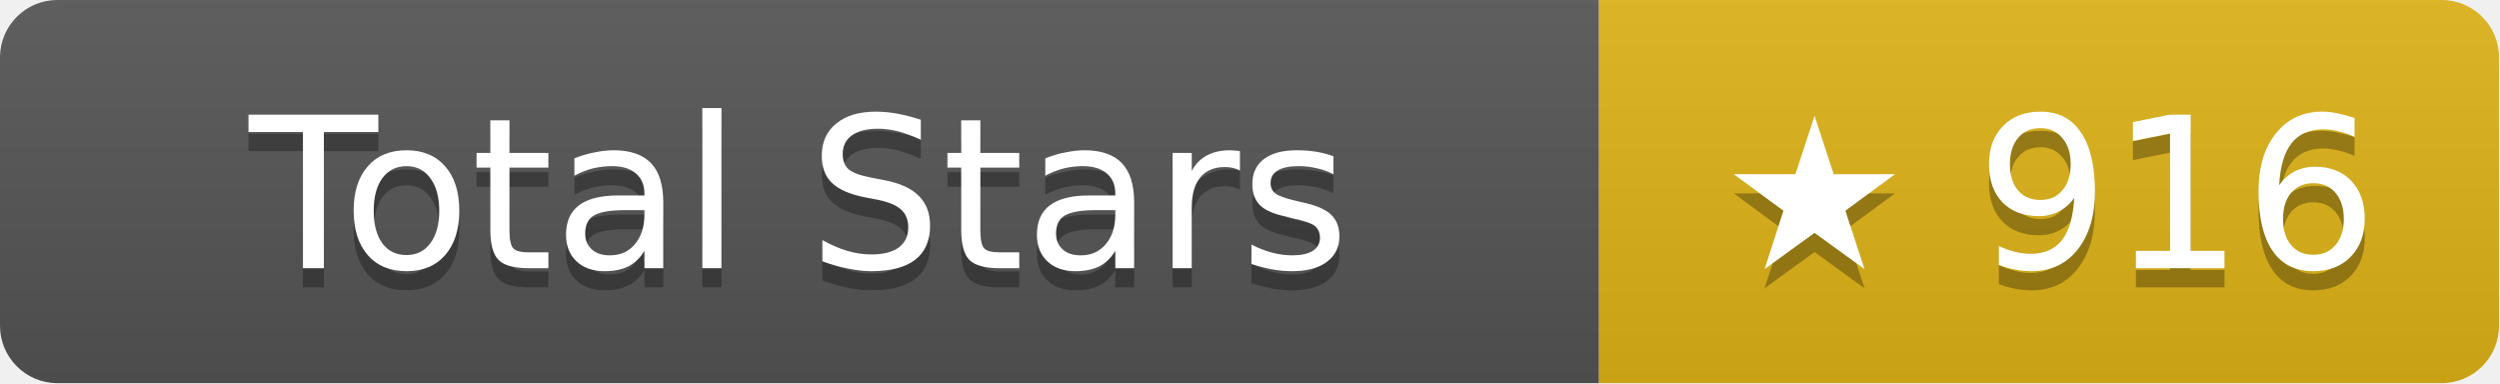
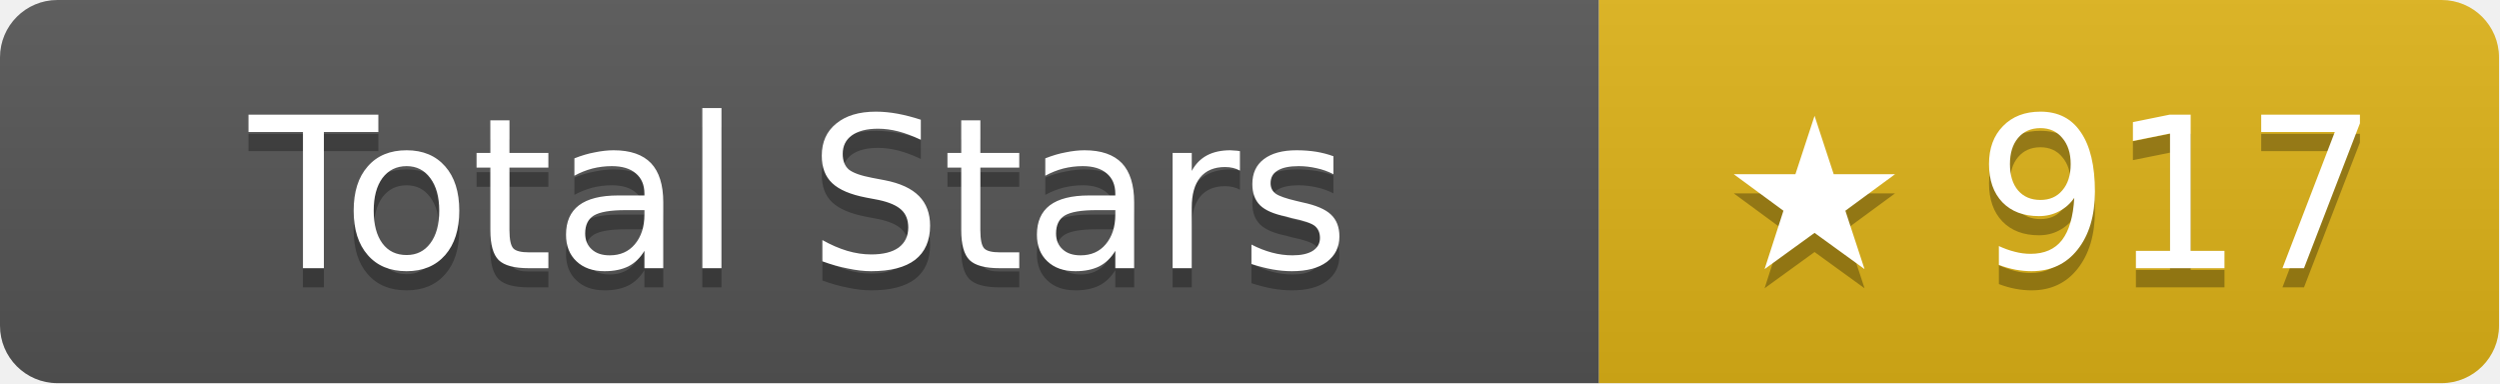
- <svg xmlns="http://www.w3.org/2000/svg" width="130.5" height="20" role="img" aria-label="Total Stars: ★ 916">
+ <svg xmlns="http://www.w3.org/2000/svg" width="130.5" height="20" role="img" aria-label="Total Stars: ★ 917">
  <linearGradient id="s" x2="0" y2="100%">
    <stop offset="0" stop-color="#bbb" stop-opacity=".1" />
    <stop offset="1" stop-opacity=".1" />
  </linearGradient>
  <clipPath id="r">
    <rect width="130.5" height="20" rx="3" fill="#fff" />
  </clipPath>
  <g clip-path="url(#r)">
    <rect width="83.5" height="20" fill="#555" />
    <rect x="83.5" width="47" height="20" fill="#dfb317" />
    <rect width="130.5" height="20" fill="url(#s)" />
  </g>
  <g fill="#fff" text-anchor="middle" font-family="Verdana,Geneva,DejaVu Sans,sans-serif" text-rendering="geometricPrecision" font-size="11">
    <text aria-hidden="true" x="41.75" y="15" fill="#010101" fill-opacity=".3">Total Stars</text>
    <text x="41.75" y="14">Total Stars</text>
-     <text aria-hidden="true" x="107" y="15" fill="#010101" fill-opacity=".3">★ 916</text>
-     <text x="107" y="14">★ 916</text>
+     <text aria-hidden="true" x="107" y="15" fill="#010101" fill-opacity=".3">★ 917</text>
+     <text x="107" y="14">★ 917</text>
  </g>
</svg>
